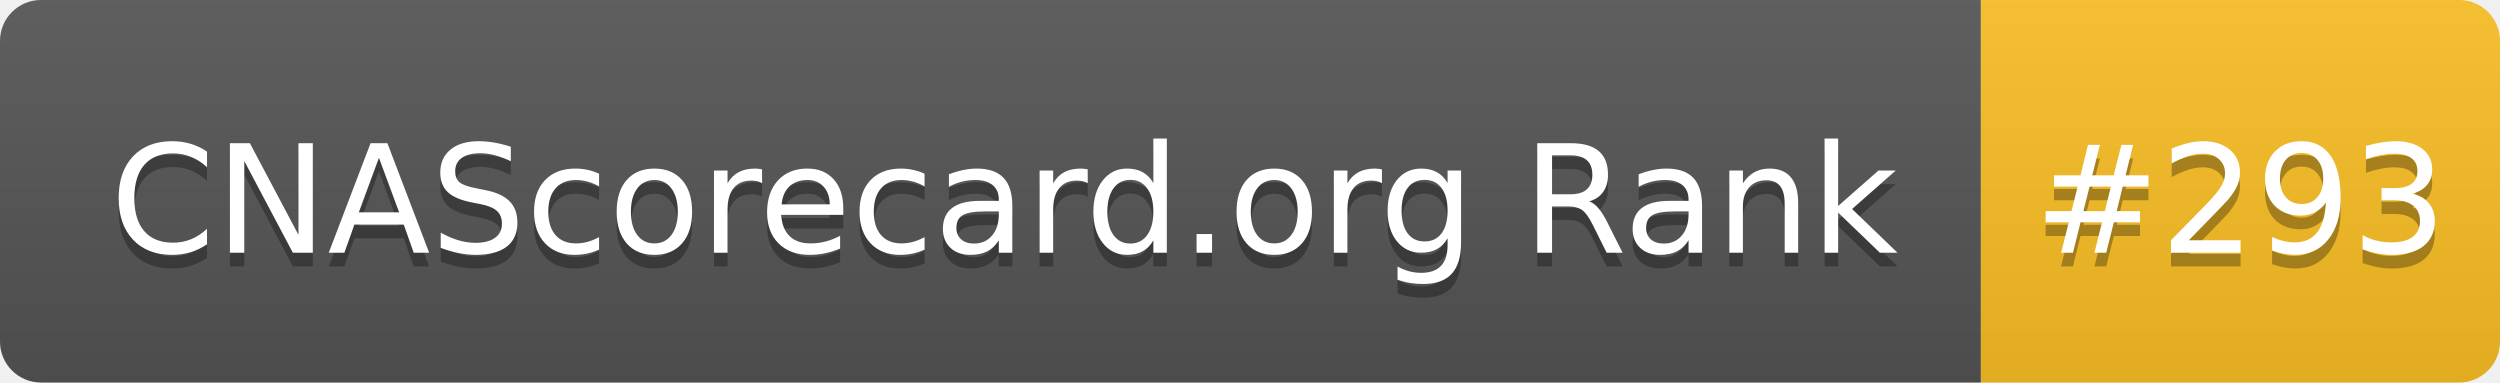
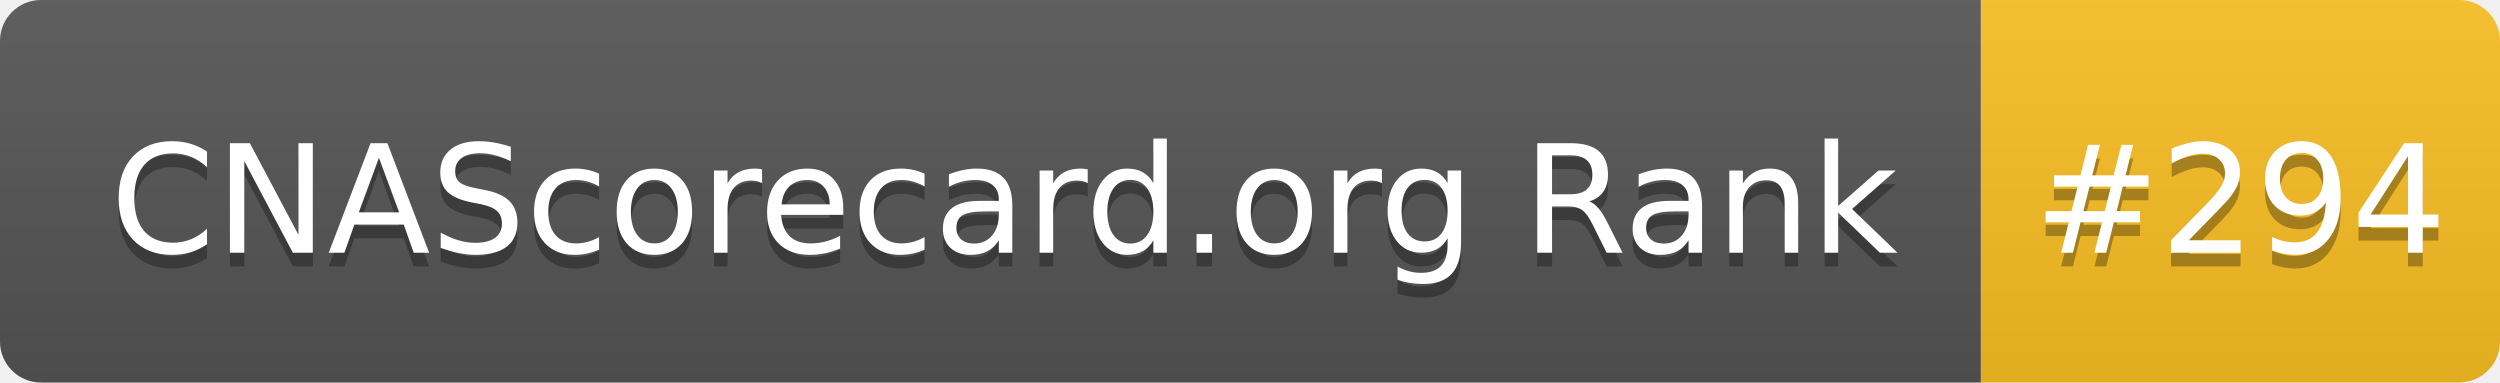
- <svg xmlns="http://www.w3.org/2000/svg" width="183" height="28" role="img" aria-label="CNAScorecard.org Rank: #293">
+ <svg xmlns="http://www.w3.org/2000/svg" width="183" height="28" role="img" aria-label="CNAScorecard.org Rank: #294">
  <linearGradient id="s" x2="0" y2="100%">
    <stop offset="0" stop-color="#bbb" stop-opacity=".1" />
    <stop offset="1" stop-opacity=".1" />
  </linearGradient>
  <clipPath id="r">
    <rect width="183" height="28" rx="3" fill="#fff" />
  </clipPath>
  <g clip-path="url(#r)">
    <rect width="145" height="28" fill="#555" />
    <rect x="145" width="38" height="28" fill="#FBBF24" />
    <rect width="183" height="28" fill="url(#s)" />
  </g>
  <g fill="#fff" text-anchor="middle" font-family="Verdana,Geneva,DejaVu Sans,sans-serif" text-rendering="geometricPrecision" font-size="110">
    <text aria-hidden="true" x="735" y="195" fill="#010101" fill-opacity=".3" transform="scale(.1)" textLength="1350">CNAScorecard.org Rank</text>
    <text x="735" y="185" transform="scale(.1)" fill="#fff" textLength="1350">CNAScorecard.org Rank</text>
-     <text aria-hidden="true" x="1640" y="195" fill="#010101" fill-opacity=".3" transform="scale(.1)" textLength="280">#293</text>
-     <text x="1640" y="185" transform="scale(.1)" fill="#fff" textLength="280">#293</text>
+     <text aria-hidden="true" x="1640" y="195" fill="#010101" fill-opacity=".3" transform="scale(.1)" textLength="280">#294</text>
+     <text x="1640" y="185" transform="scale(.1)" fill="#fff" textLength="280">#294</text>
  </g>
</svg>
